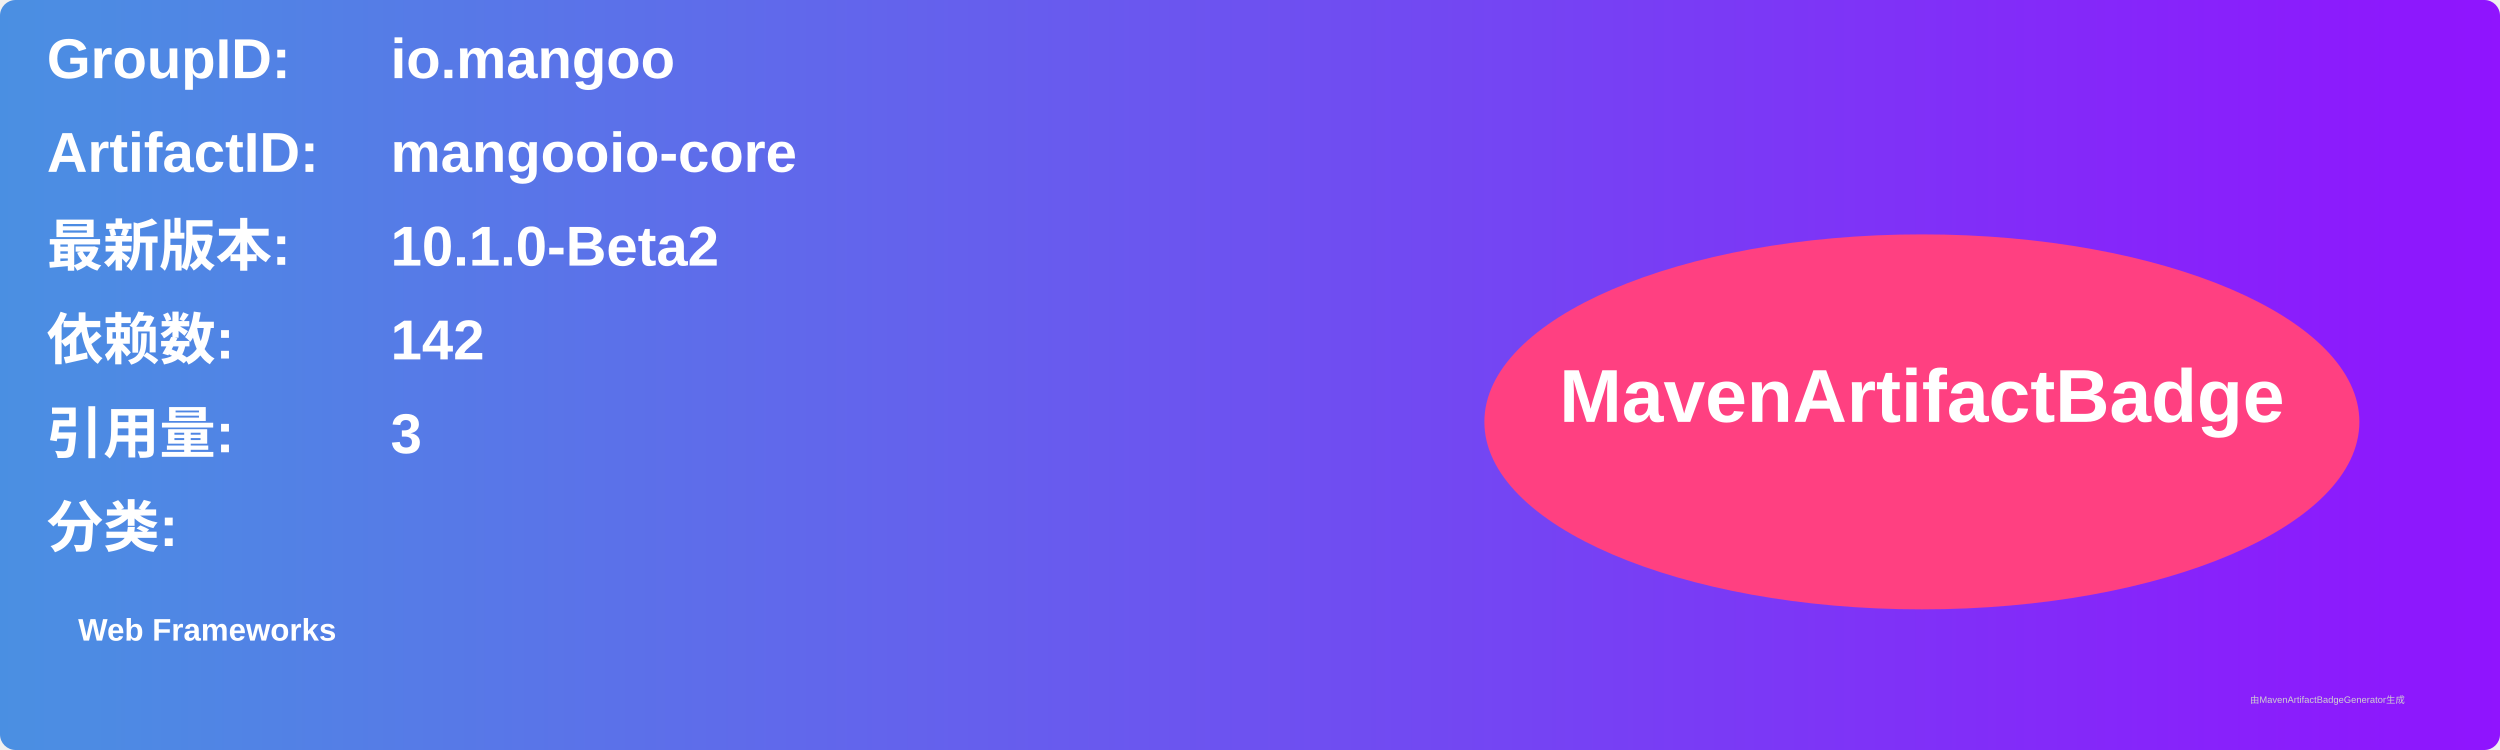
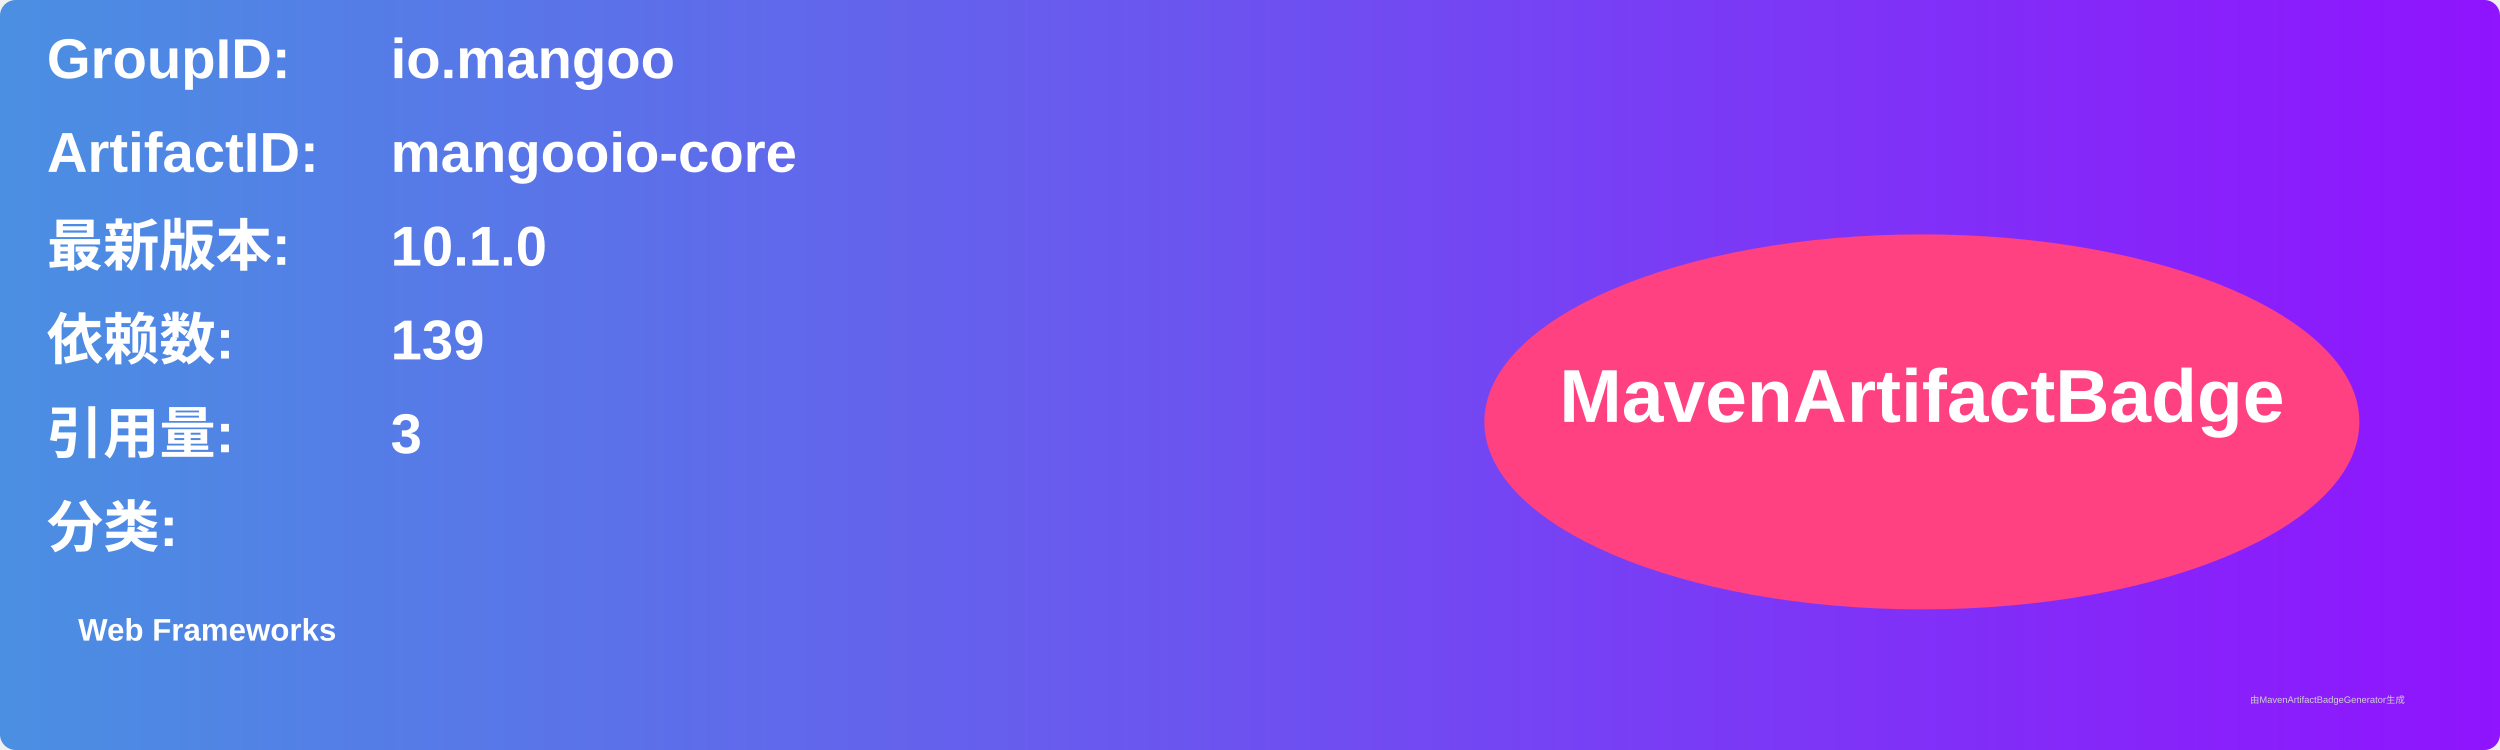
<svg xmlns="http://www.w3.org/2000/svg" width="800" height="240" viewBox="0 0 800 240">
  <linearGradient id="grad" x1="0%" y1="0%" x2="100%" y2="0%">
    <stop offset="0%" stop-color="#4a90e2" />
    <stop offset="100%" stop-color="#9013fe" />
  </linearGradient>
  <rect width="100%" height="100%" rx="5" ry="5" fill="url(#grad)" />
  <g transform="translate(15, 15)">
    <text x="0" y="10" font-family="Arial" font-size="18" fill="white" font-weight="bold" width="260">GroupID:</text>
    <text x="110" y="10" font-family="Arial" font-size="18" fill="white" font-weight="bold" width="460">io.mangoo</text>
    <text x="0" y="40" font-family="Arial" font-size="18" fill="white" font-weight="bold" width="260">ArtifactID:</text>
    <text x="110" y="40" font-family="Arial" font-size="18" fill="white" font-weight="bold" width="460">mangooio-core</text>
    <text x="0" y="70" font-family="Arial" font-size="18" fill="white" font-weight="bold">最新版本:</text>
    <text x="110" y="70" font-family="Arial" font-size="18" fill="white" font-weight="bold">
-       <tspan font-weight="bold">10.1.0-Beta2</tspan>
+       <tspan font-weight="bold">10.1.0</tspan>
    </text>
    <text x="0" y="100" font-family="Arial" font-size="18" fill="white" font-weight="bold">依赖数: </text>
    <text x="110" y="100" font-family="Arial" font-size="18" fill="white">
-       <tspan font-weight="bold">142</tspan>
+       <tspan font-weight="bold">139</tspan>
    </text>
    <text x="0" y="130" font-family="Arial" font-size="18" fill="white" font-weight="bold">引用量: </text>
    <text x="110" y="130" font-family="Arial" font-size="18" fill="white">
      <tspan font-weight="bold">3</tspan>
    </text>
    <text x="0" y="160" font-family="Arial" font-size="18" fill="white" font-weight="bold">分类:</text>
    <text x="10" y="190" font-family="Arial" font-size="10" fill="white">
      <tspan font-weight="bold">Web Frameworks</tspan>
    </text>
    <ellipse cx="600" cy="120" rx="140" ry="60" fill="#ff4081" />
    <text x="600" y="120" text-anchor="middle" font-family="Arial" font-size="24" fill="white" font-weight="bold">MavenArtifactBadge</text>
  </g>
  <text x="720" y="225" font-family="Arial" font-size="3" fill="#d0d0d0">由MavenArtifactBadgeGenerator生成</text>
</svg>
